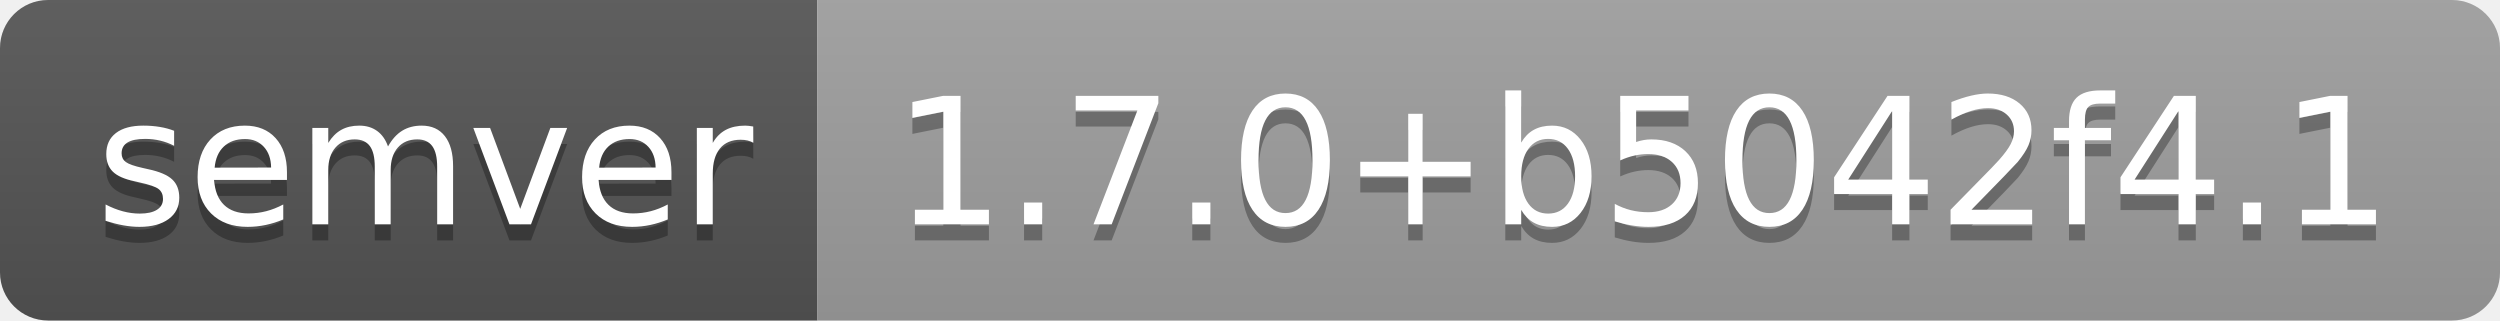
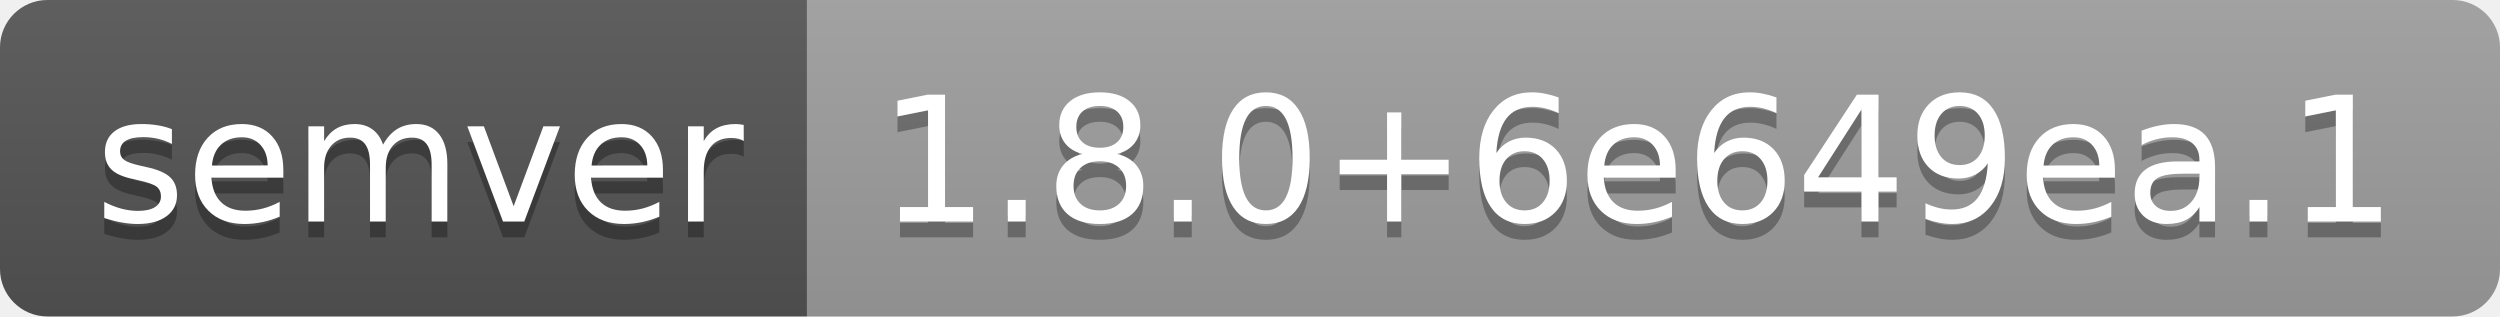
- <svg xmlns="http://www.w3.org/2000/svg" width="156" height="20" role="img" aria-label="semver: 1.7.0+b5042f4.1">
+ <svg xmlns="http://www.w3.org/2000/svg" width="158" height="20" role="img" aria-label="semver: 1.8.0+6e649ea.1">
  <linearGradient id="s" x2="0" y2="100%">
    <stop offset="0" stop-color="#bbb" stop-opacity=".1" />
    <stop offset="1" stop-opacity=".1" />
  </linearGradient>
  <clipPath id="r">
-     <rect width="156" height="20" rx="3" fill="#fff" />
+     <rect width="158" height="20" rx="3" fill="#fff" />
  </clipPath>
  <g clip-path="url(#r)">
    <rect width="51" height="20" fill="#555" />
-     <rect x="51" width="105" height="20" fill="#9f9f9f" />
-     <rect width="156" height="20" fill="url(#s)" />
+     <rect x="51" width="107" height="20" fill="#9f9f9f" />
+     <rect width="158" height="20" fill="url(#s)" />
  </g>
  <g fill="#fff" text-anchor="middle" font-family="Verdana,Geneva,DejaVu Sans,sans-serif" text-rendering="geometricPrecision" font-size="110">
    <text aria-hidden="true" x="265" y="150" fill="#010101" fill-opacity=".3" transform="scale(.1)" textLength="410">semver</text>
    <text x="265" y="140" transform="scale(.1)" fill="#fff" textLength="410">semver</text>
-     <text aria-hidden="true" x="1025" y="150" fill="#010101" fill-opacity=".3" transform="scale(.1)" textLength="950">1.7.0+b5042f4.1</text>
-     <text x="1025" y="140" transform="scale(.1)" fill="#fff" textLength="950">1.7.0+b5042f4.1</text>
+     <text aria-hidden="true" x="1035" y="150" fill="#010101" fill-opacity=".3" transform="scale(.1)" textLength="970">1.8.0+6e649ea.1</text>
+     <text x="1035" y="140" transform="scale(.1)" fill="#fff" textLength="970">1.8.0+6e649ea.1</text>
  </g>
</svg>
